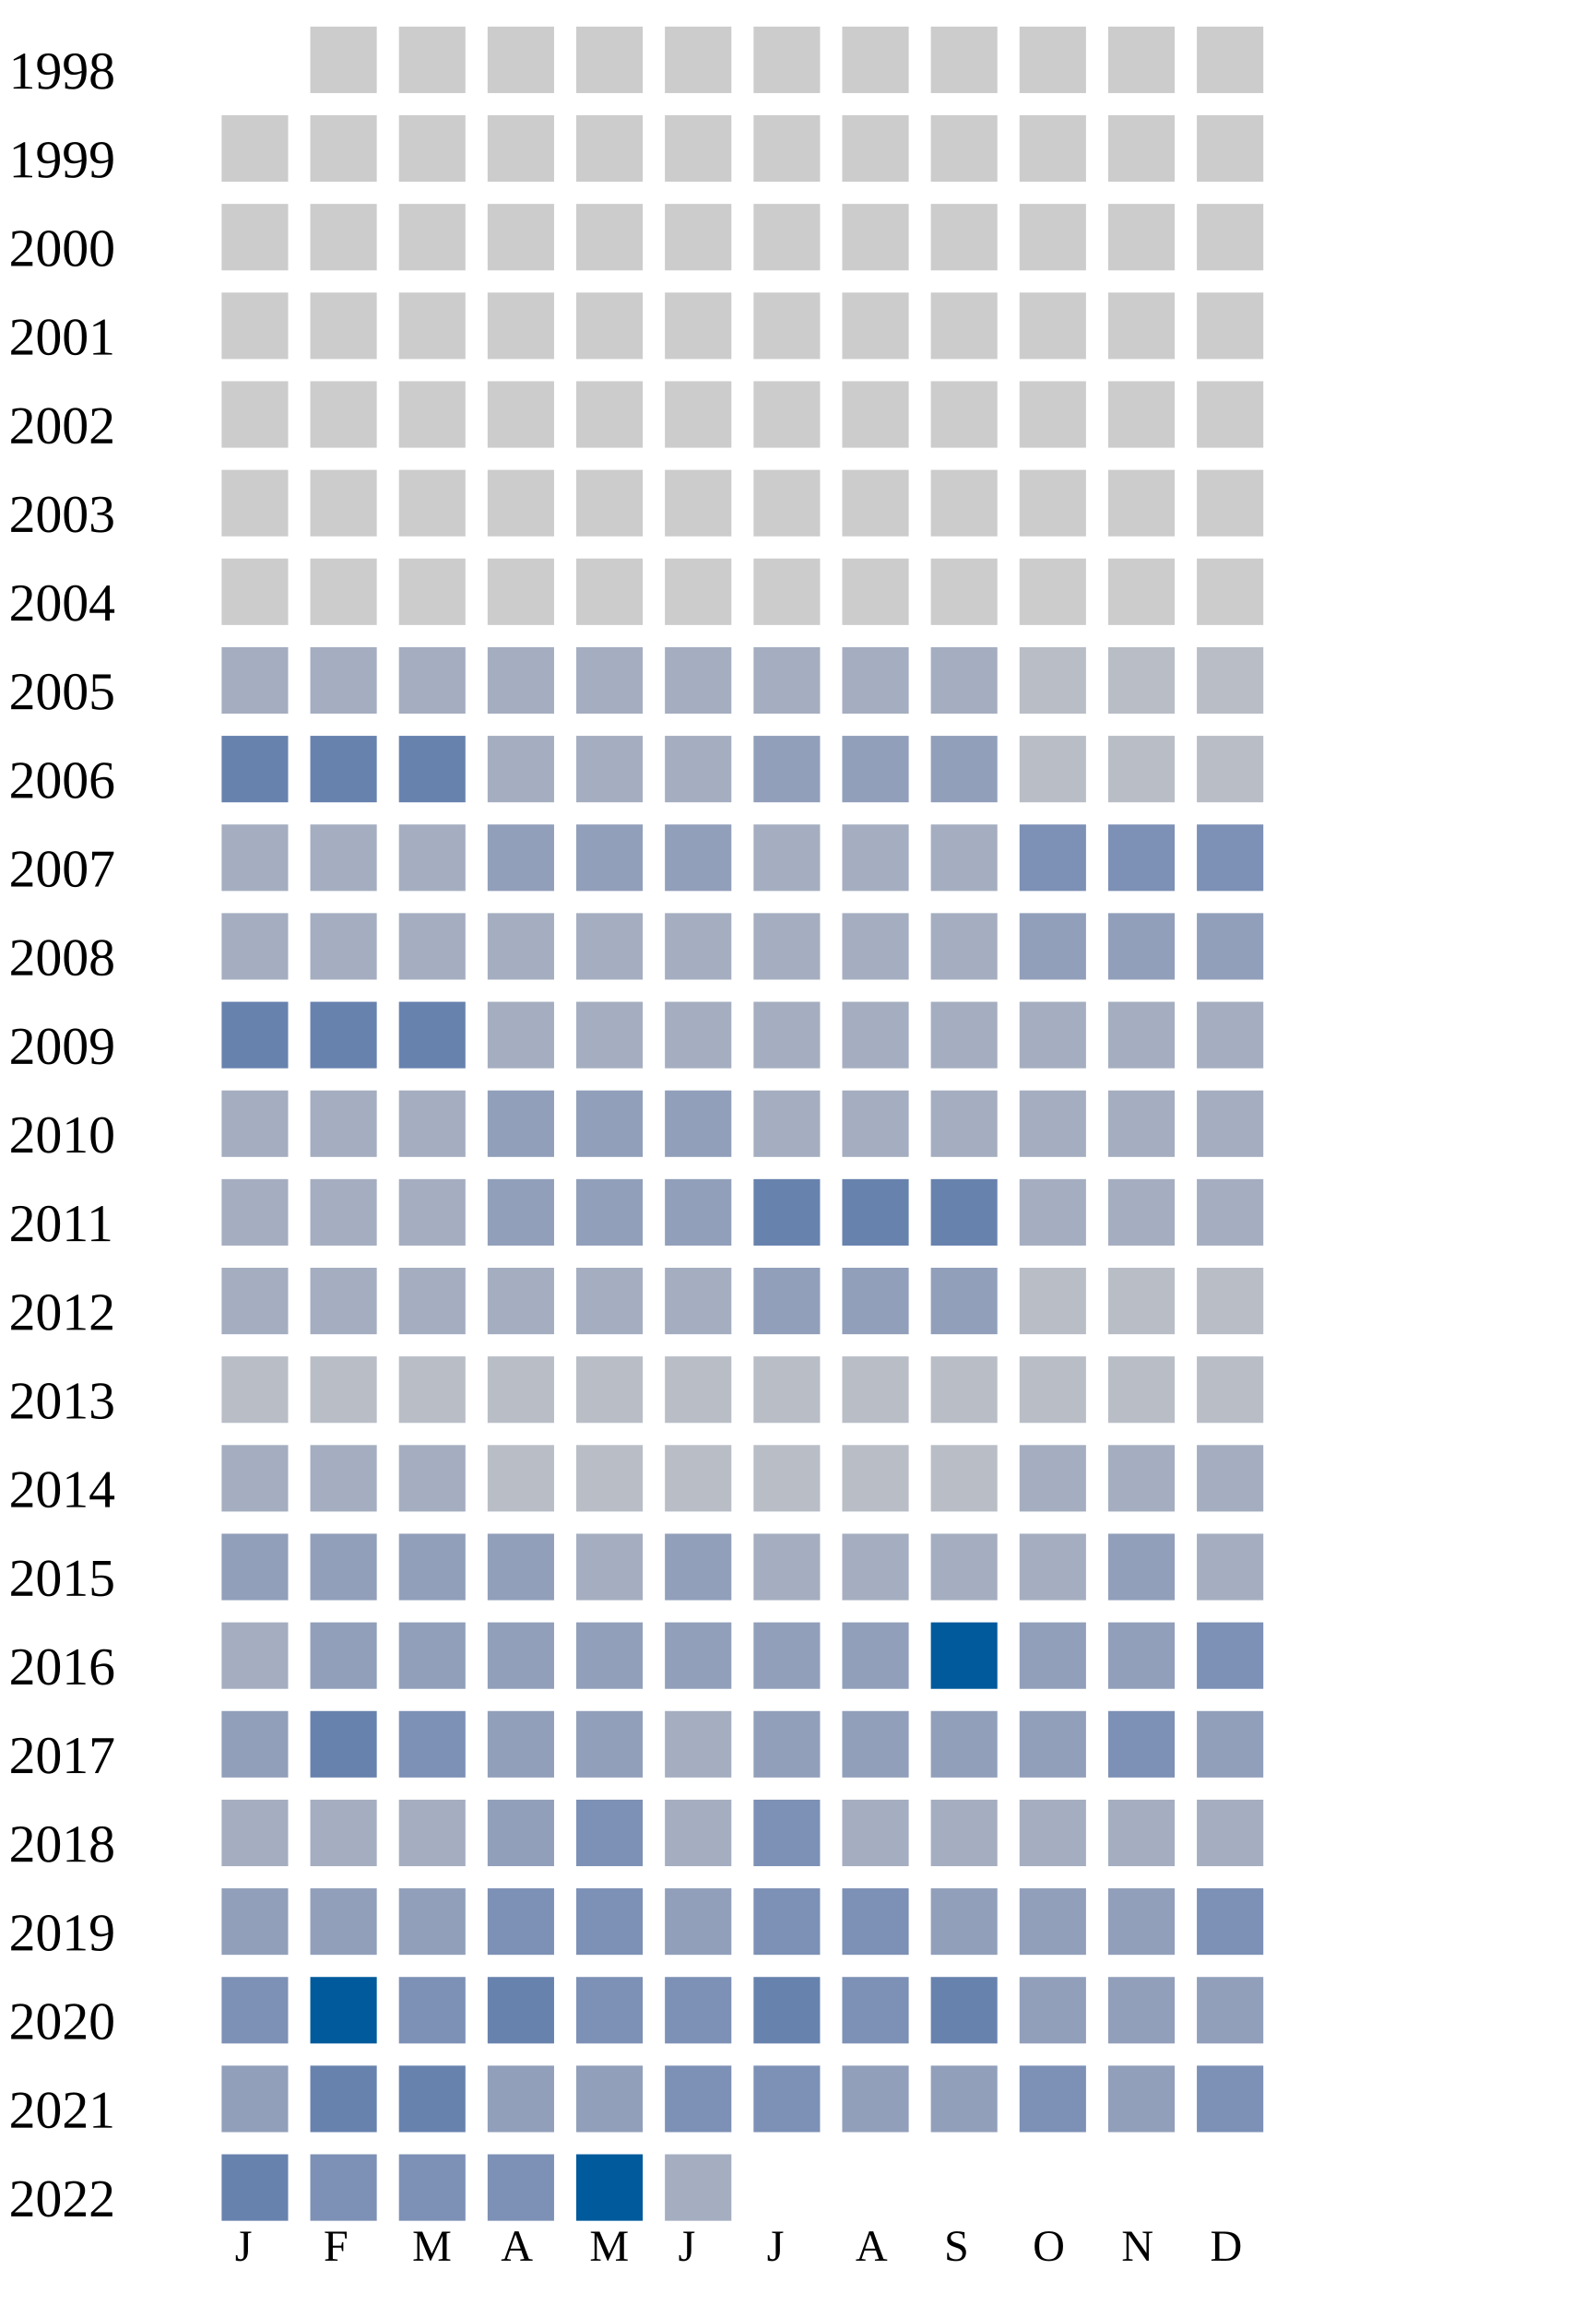
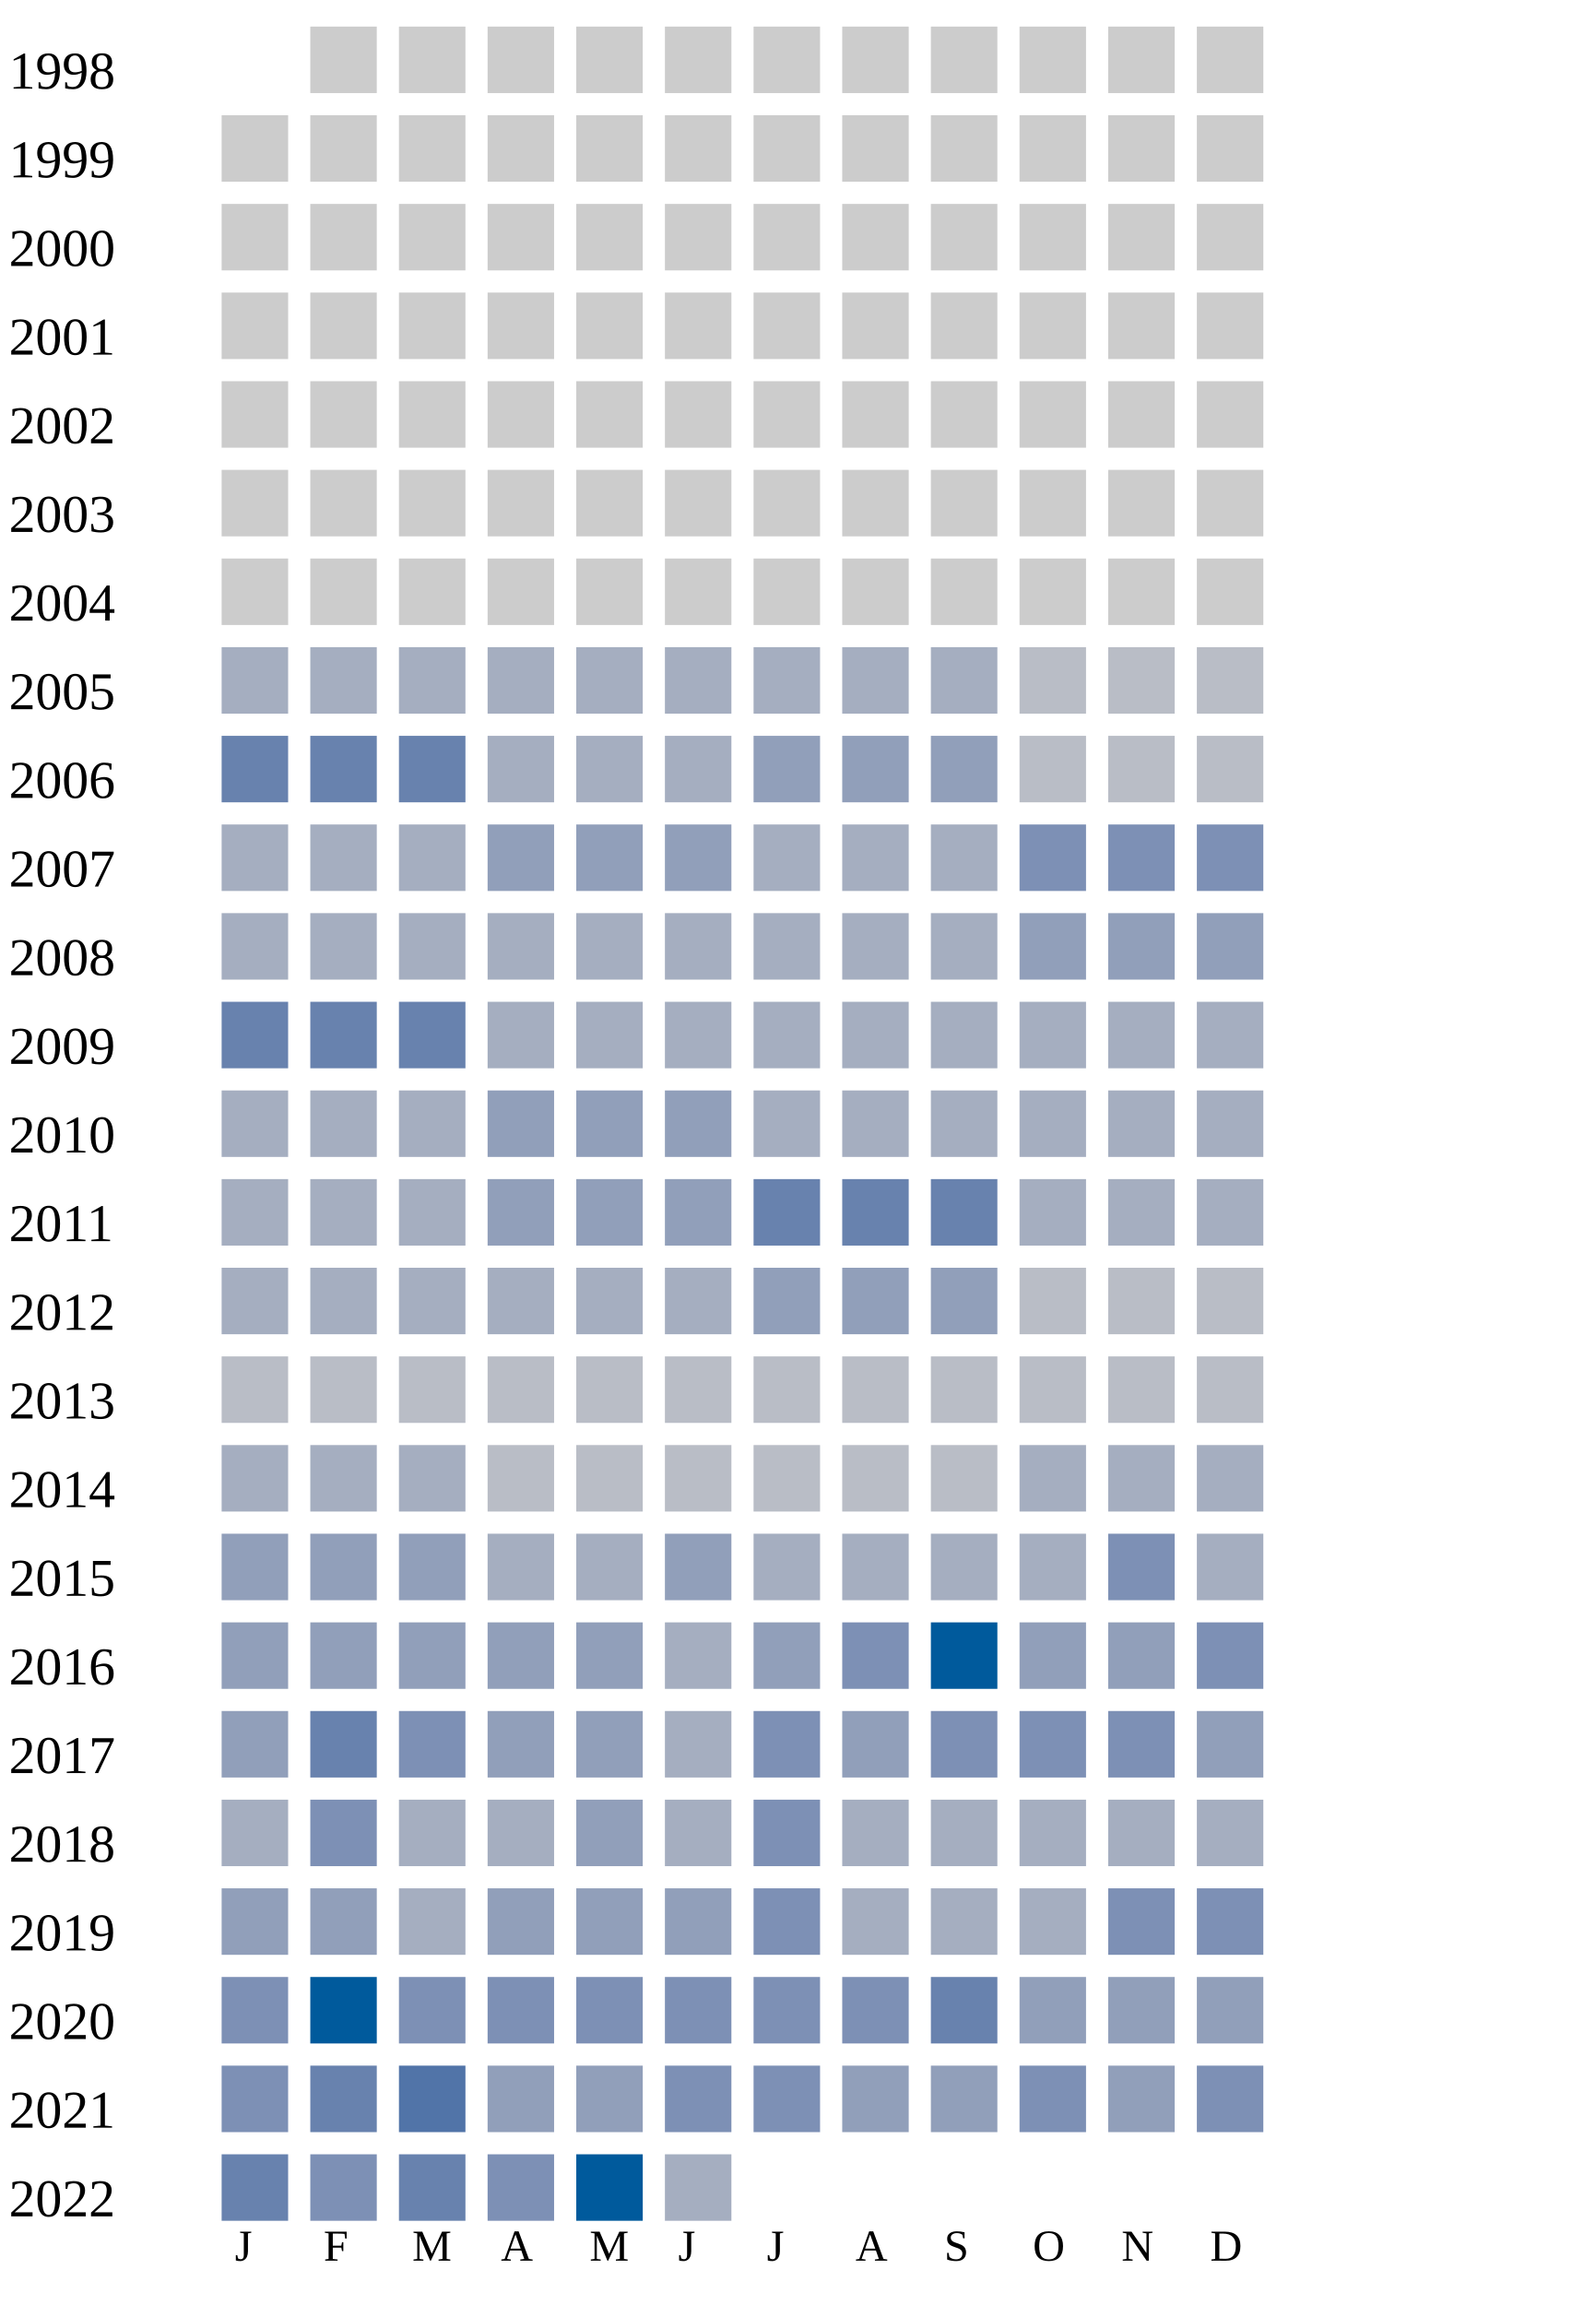
<svg xmlns="http://www.w3.org/2000/svg" width="360" height="520">
  <g transform="translate(0 0)">
    <text x="2" y="20">1998</text>
    <rect x="70" y="6" width="15" height="15" fill="#cccccc" />
    <rect x="90" y="6" width="15" height="15" fill="#cccccc" />
    <rect x="110" y="6" width="15" height="15" fill="#cccccc" />
    <rect x="130" y="6" width="15" height="15" fill="#cccccc" />
    <rect x="150" y="6" width="15" height="15" fill="#cccccc" />
    <rect x="170" y="6" width="15" height="15" fill="#cccccc" />
    <rect x="190" y="6" width="15" height="15" fill="#cccccc" />
    <rect x="210" y="6" width="15" height="15" fill="#cccccc" />
    <rect x="230" y="6" width="15" height="15" fill="#cccccc" />
    <rect x="250" y="6" width="15" height="15" fill="#cccccc" />
    <rect x="270" y="6" width="15" height="15" fill="#cccccc" />
  </g>
  <g transform="translate(0 20)">
    <text x="2" y="20">1999</text>
    <rect x="50" y="6" width="15" height="15" fill="#cccccc" />
    <rect x="70" y="6" width="15" height="15" fill="#cccccc" />
    <rect x="90" y="6" width="15" height="15" fill="#cccccc" />
    <rect x="110" y="6" width="15" height="15" fill="#cccccc" />
    <rect x="130" y="6" width="15" height="15" fill="#cccccc" />
    <rect x="150" y="6" width="15" height="15" fill="#cccccc" />
    <rect x="170" y="6" width="15" height="15" fill="#cccccc" />
    <rect x="190" y="6" width="15" height="15" fill="#cccccc" />
    <rect x="210" y="6" width="15" height="15" fill="#cccccc" />
    <rect x="230" y="6" width="15" height="15" fill="#cccccc" />
    <rect x="250" y="6" width="15" height="15" fill="#cccccc" />
    <rect x="270" y="6" width="15" height="15" fill="#cccccc" />
  </g>
  <g transform="translate(0 40)">
    <text x="2" y="20">2000</text>
    <rect x="50" y="6" width="15" height="15" fill="#cccccc" />
    <rect x="70" y="6" width="15" height="15" fill="#cccccc" />
    <rect x="90" y="6" width="15" height="15" fill="#cccccc" />
    <rect x="110" y="6" width="15" height="15" fill="#cccccc" />
    <rect x="130" y="6" width="15" height="15" fill="#cccccc" />
    <rect x="150" y="6" width="15" height="15" fill="#cccccc" />
    <rect x="170" y="6" width="15" height="15" fill="#cccccc" />
    <rect x="190" y="6" width="15" height="15" fill="#cccccc" />
    <rect x="210" y="6" width="15" height="15" fill="#cccccc" />
    <rect x="230" y="6" width="15" height="15" fill="#cccccc" />
    <rect x="250" y="6" width="15" height="15" fill="#cccccc" />
    <rect x="270" y="6" width="15" height="15" fill="#cccccc" />
  </g>
  <g transform="translate(0 60)">
    <text x="2" y="20">2001</text>
    <rect x="50" y="6" width="15" height="15" fill="#cccccc" />
    <rect x="70" y="6" width="15" height="15" fill="#cccccc" />
    <rect x="90" y="6" width="15" height="15" fill="#cccccc" />
    <rect x="110" y="6" width="15" height="15" fill="#cccccc" />
    <rect x="130" y="6" width="15" height="15" fill="#cccccc" />
    <rect x="150" y="6" width="15" height="15" fill="#cccccc" />
    <rect x="170" y="6" width="15" height="15" fill="#cccccc" />
    <rect x="190" y="6" width="15" height="15" fill="#cccccc" />
    <rect x="210" y="6" width="15" height="15" fill="#cccccc" />
    <rect x="230" y="6" width="15" height="15" fill="#cccccc" />
    <rect x="250" y="6" width="15" height="15" fill="#cccccc" />
    <rect x="270" y="6" width="15" height="15" fill="#cccccc" />
  </g>
  <g transform="translate(0 80)">
    <text x="2" y="20">2002</text>
    <rect x="50" y="6" width="15" height="15" fill="#cccccc" />
    <rect x="70" y="6" width="15" height="15" fill="#cccccc" />
    <rect x="90" y="6" width="15" height="15" fill="#cccccc" />
    <rect x="110" y="6" width="15" height="15" fill="#cccccc" />
    <rect x="130" y="6" width="15" height="15" fill="#cccccc" />
    <rect x="150" y="6" width="15" height="15" fill="#cccccc" />
    <rect x="170" y="6" width="15" height="15" fill="#cccccc" />
    <rect x="190" y="6" width="15" height="15" fill="#cccccc" />
    <rect x="210" y="6" width="15" height="15" fill="#cccccc" />
    <rect x="230" y="6" width="15" height="15" fill="#cccccc" />
    <rect x="250" y="6" width="15" height="15" fill="#cccccc" />
    <rect x="270" y="6" width="15" height="15" fill="#cccccc" />
  </g>
  <g transform="translate(0 100)">
    <text x="2" y="20">2003</text>
    <rect x="50" y="6" width="15" height="15" fill="#cccccc" />
    <rect x="70" y="6" width="15" height="15" fill="#cccccc" />
    <rect x="90" y="6" width="15" height="15" fill="#cccccc" />
    <rect x="110" y="6" width="15" height="15" fill="#cccccc" />
    <rect x="130" y="6" width="15" height="15" fill="#cccccc" />
    <rect x="150" y="6" width="15" height="15" fill="#cccccc" />
    <rect x="170" y="6" width="15" height="15" fill="#cccccc" />
    <rect x="190" y="6" width="15" height="15" fill="#cccccc" />
    <rect x="210" y="6" width="15" height="15" fill="#cccccc" />
    <rect x="230" y="6" width="15" height="15" fill="#cccccc" />
    <rect x="250" y="6" width="15" height="15" fill="#cccccc" />
    <rect x="270" y="6" width="15" height="15" fill="#cccccc" />
  </g>
  <g transform="translate(0 120)">
    <text x="2" y="20">2004</text>
    <rect x="50" y="6" width="15" height="15" fill="#cccccc" />
    <rect x="70" y="6" width="15" height="15" fill="#cccccc" />
    <rect x="90" y="6" width="15" height="15" fill="#cccccc" />
    <rect x="110" y="6" width="15" height="15" fill="#cccccc" />
    <rect x="130" y="6" width="15" height="15" fill="#cccccc" />
    <rect x="150" y="6" width="15" height="15" fill="#cccccc" />
    <rect x="170" y="6" width="15" height="15" fill="#cccccc" />
    <rect x="190" y="6" width="15" height="15" fill="#cccccc" />
    <rect x="210" y="6" width="15" height="15" fill="#cccccc" />
    <rect x="230" y="6" width="15" height="15" fill="#cccccc" />
    <rect x="250" y="6" width="15" height="15" fill="#cccccc" />
    <rect x="270" y="6" width="15" height="15" fill="#cccccc" />
  </g>
  <g transform="translate(0 140)">
    <text x="2" y="20">2005</text>
    <rect x="50" y="6" width="15" height="15" fill="#a5aec0" />
    <rect x="70" y="6" width="15" height="15" fill="#a5aec0" />
    <rect x="90" y="6" width="15" height="15" fill="#a5aec0" />
    <rect x="110" y="6" width="15" height="15" fill="#a5aec0" />
    <rect x="130" y="6" width="15" height="15" fill="#a5aec0" />
    <rect x="150" y="6" width="15" height="15" fill="#a5aec0" />
    <rect x="170" y="6" width="15" height="15" fill="#a5aec0" />
    <rect x="190" y="6" width="15" height="15" fill="#a5aec0" />
    <rect x="210" y="6" width="15" height="15" fill="#a5aec0" />
    <rect x="230" y="6" width="15" height="15" fill="#b9bdc6" />
    <rect x="250" y="6" width="15" height="15" fill="#b9bdc6" />
    <rect x="270" y="6" width="15" height="15" fill="#b9bdc6" />
  </g>
  <g transform="translate(0 160)">
    <text x="2" y="20">2006</text>
    <rect x="50" y="6" width="15" height="15" fill="#6882ae" />
    <rect x="70" y="6" width="15" height="15" fill="#6882ae" />
    <rect x="90" y="6" width="15" height="15" fill="#6882ae" />
    <rect x="110" y="6" width="15" height="15" fill="#a5aec0" />
    <rect x="130" y="6" width="15" height="15" fill="#a5aec0" />
    <rect x="150" y="6" width="15" height="15" fill="#a5aec0" />
    <rect x="170" y="6" width="15" height="15" fill="#919fba" />
    <rect x="190" y="6" width="15" height="15" fill="#919fba" />
    <rect x="210" y="6" width="15" height="15" fill="#919fba" />
    <rect x="230" y="6" width="15" height="15" fill="#b9bdc6" />
    <rect x="250" y="6" width="15" height="15" fill="#b9bdc6" />
    <rect x="270" y="6" width="15" height="15" fill="#b9bdc6" />
  </g>
  <g transform="translate(0 180)">
    <text x="2" y="20">2007</text>
    <rect x="50" y="6" width="15" height="15" fill="#a5aec0" />
    <rect x="70" y="6" width="15" height="15" fill="#a5aec0" />
    <rect x="90" y="6" width="15" height="15" fill="#a5aec0" />
    <rect x="110" y="6" width="15" height="15" fill="#919fba" />
    <rect x="130" y="6" width="15" height="15" fill="#919fba" />
    <rect x="150" y="6" width="15" height="15" fill="#919fba" />
    <rect x="170" y="6" width="15" height="15" fill="#a5aec0" />
    <rect x="190" y="6" width="15" height="15" fill="#a5aec0" />
    <rect x="210" y="6" width="15" height="15" fill="#a5aec0" />
    <rect x="230" y="6" width="15" height="15" fill="#7d90b5" />
    <rect x="250" y="6" width="15" height="15" fill="#7d90b5" />
    <rect x="270" y="6" width="15" height="15" fill="#7d90b5" />
  </g>
  <g transform="translate(0 200)">
    <text x="2" y="20">2008</text>
    <rect x="50" y="6" width="15" height="15" fill="#a5aec0" />
    <rect x="70" y="6" width="15" height="15" fill="#a5aec0" />
    <rect x="90" y="6" width="15" height="15" fill="#a5aec0" />
    <rect x="110" y="6" width="15" height="15" fill="#a5aec0" />
    <rect x="130" y="6" width="15" height="15" fill="#a5aec0" />
    <rect x="150" y="6" width="15" height="15" fill="#a5aec0" />
    <rect x="170" y="6" width="15" height="15" fill="#a5aec0" />
    <rect x="190" y="6" width="15" height="15" fill="#a5aec0" />
    <rect x="210" y="6" width="15" height="15" fill="#a5aec0" />
    <rect x="230" y="6" width="15" height="15" fill="#919fba" />
    <rect x="250" y="6" width="15" height="15" fill="#919fba" />
    <rect x="270" y="6" width="15" height="15" fill="#919fba" />
  </g>
  <g transform="translate(0 220)">
    <text x="2" y="20">2009</text>
    <rect x="50" y="6" width="15" height="15" fill="#6882ae" />
    <rect x="70" y="6" width="15" height="15" fill="#6882ae" />
    <rect x="90" y="6" width="15" height="15" fill="#6882ae" />
    <rect x="110" y="6" width="15" height="15" fill="#a5aec0" />
    <rect x="130" y="6" width="15" height="15" fill="#a5aec0" />
    <rect x="150" y="6" width="15" height="15" fill="#a5aec0" />
    <rect x="170" y="6" width="15" height="15" fill="#a5aec0" />
    <rect x="190" y="6" width="15" height="15" fill="#a5aec0" />
    <rect x="210" y="6" width="15" height="15" fill="#a5aec0" />
    <rect x="230" y="6" width="15" height="15" fill="#a5aec0" />
    <rect x="250" y="6" width="15" height="15" fill="#a5aec0" />
    <rect x="270" y="6" width="15" height="15" fill="#a5aec0" />
  </g>
  <g transform="translate(0 240)">
    <text x="2" y="20">2010</text>
    <rect x="50" y="6" width="15" height="15" fill="#a5aec0" />
    <rect x="70" y="6" width="15" height="15" fill="#a5aec0" />
    <rect x="90" y="6" width="15" height="15" fill="#a5aec0" />
    <rect x="110" y="6" width="15" height="15" fill="#919fba" />
    <rect x="130" y="6" width="15" height="15" fill="#919fba" />
    <rect x="150" y="6" width="15" height="15" fill="#919fba" />
    <rect x="170" y="6" width="15" height="15" fill="#a5aec0" />
    <rect x="190" y="6" width="15" height="15" fill="#a5aec0" />
    <rect x="210" y="6" width="15" height="15" fill="#a5aec0" />
    <rect x="230" y="6" width="15" height="15" fill="#a5aec0" />
    <rect x="250" y="6" width="15" height="15" fill="#a5aec0" />
    <rect x="270" y="6" width="15" height="15" fill="#a5aec0" />
  </g>
  <g transform="translate(0 260)">
    <text x="2" y="20">2011</text>
    <rect x="50" y="6" width="15" height="15" fill="#a5aec0" />
    <rect x="70" y="6" width="15" height="15" fill="#a5aec0" />
    <rect x="90" y="6" width="15" height="15" fill="#a5aec0" />
    <rect x="110" y="6" width="15" height="15" fill="#919fba" />
    <rect x="130" y="6" width="15" height="15" fill="#919fba" />
    <rect x="150" y="6" width="15" height="15" fill="#919fba" />
    <rect x="170" y="6" width="15" height="15" fill="#6882ae" />
    <rect x="190" y="6" width="15" height="15" fill="#6882ae" />
    <rect x="210" y="6" width="15" height="15" fill="#6882ae" />
    <rect x="230" y="6" width="15" height="15" fill="#a5aec0" />
    <rect x="250" y="6" width="15" height="15" fill="#a5aec0" />
    <rect x="270" y="6" width="15" height="15" fill="#a5aec0" />
  </g>
  <g transform="translate(0 280)">
    <text x="2" y="20">2012</text>
    <rect x="50" y="6" width="15" height="15" fill="#a5aec0" />
    <rect x="70" y="6" width="15" height="15" fill="#a5aec0" />
    <rect x="90" y="6" width="15" height="15" fill="#a5aec0" />
    <rect x="110" y="6" width="15" height="15" fill="#a5aec0" />
    <rect x="130" y="6" width="15" height="15" fill="#a5aec0" />
    <rect x="150" y="6" width="15" height="15" fill="#a5aec0" />
    <rect x="170" y="6" width="15" height="15" fill="#919fba" />
    <rect x="190" y="6" width="15" height="15" fill="#919fba" />
    <rect x="210" y="6" width="15" height="15" fill="#919fba" />
    <rect x="230" y="6" width="15" height="15" fill="#b9bdc6" />
    <rect x="250" y="6" width="15" height="15" fill="#b9bdc6" />
    <rect x="270" y="6" width="15" height="15" fill="#b9bdc6" />
  </g>
  <g transform="translate(0 300)">
    <text x="2" y="20">2013</text>
    <rect x="50" y="6" width="15" height="15" fill="#b9bdc6" />
    <rect x="70" y="6" width="15" height="15" fill="#b9bdc6" />
    <rect x="90" y="6" width="15" height="15" fill="#b9bdc6" />
    <rect x="110" y="6" width="15" height="15" fill="#b9bdc6" />
    <rect x="130" y="6" width="15" height="15" fill="#b9bdc6" />
    <rect x="150" y="6" width="15" height="15" fill="#b9bdc6" />
    <rect x="170" y="6" width="15" height="15" fill="#b9bdc6" />
    <rect x="190" y="6" width="15" height="15" fill="#b9bdc6" />
    <rect x="210" y="6" width="15" height="15" fill="#b9bdc6" />
    <rect x="230" y="6" width="15" height="15" fill="#b9bdc6" />
    <rect x="250" y="6" width="15" height="15" fill="#b9bdc6" />
    <rect x="270" y="6" width="15" height="15" fill="#b9bdc6" />
  </g>
  <g transform="translate(0 320)">
    <text x="2" y="20">2014</text>
    <rect x="50" y="6" width="15" height="15" fill="#a5aec0" />
    <rect x="70" y="6" width="15" height="15" fill="#a5aec0" />
    <rect x="90" y="6" width="15" height="15" fill="#a5aec0" />
    <rect x="110" y="6" width="15" height="15" fill="#b9bdc6" />
    <rect x="130" y="6" width="15" height="15" fill="#b9bdc6" />
    <rect x="150" y="6" width="15" height="15" fill="#b9bdc6" />
    <rect x="170" y="6" width="15" height="15" fill="#b9bdc6" />
    <rect x="190" y="6" width="15" height="15" fill="#b9bdc6" />
    <rect x="210" y="6" width="15" height="15" fill="#b9bdc6" />
    <rect x="230" y="6" width="15" height="15" fill="#a5aec0" />
    <rect x="250" y="6" width="15" height="15" fill="#a5aec0" />
    <rect x="270" y="6" width="15" height="15" fill="#a5aec0" />
  </g>
  <g transform="translate(0 340)">
    <text x="2" y="20">2015</text>
    <rect x="50" y="6" width="15" height="15" fill="#919fba" />
    <rect x="70" y="6" width="15" height="15" fill="#919fba" />
    <rect x="90" y="6" width="15" height="15" fill="#919fba" />
-     <rect x="110" y="6" width="15" height="15" fill="#919fba" />
-     <rect x="130" y="6" width="15" height="15" fill="#a5aec0" />
-     <rect x="150" y="6" width="15" height="15" fill="#919fba" />
-     <rect x="170" y="6" width="15" height="15" fill="#a5aec0" />
-     <rect x="190" y="6" width="15" height="15" fill="#a5aec0" />
-     <rect x="210" y="6" width="15" height="15" fill="#a5aec0" />
-     <rect x="230" y="6" width="15" height="15" fill="#a5aec0" />
-     <rect x="250" y="6" width="15" height="15" fill="#919fba" />
+     <rect x="110" y="6" width="15" height="15" fill="#a5aec0" />
+     <rect x="130" y="6" width="15" height="15" fill="#a5aec0" />
+     <rect x="150" y="6" width="15" height="15" fill="#919fba" />
+     <rect x="170" y="6" width="15" height="15" fill="#a5aec0" />
+     <rect x="190" y="6" width="15" height="15" fill="#a5aec0" />
+     <rect x="210" y="6" width="15" height="15" fill="#a5aec0" />
+     <rect x="230" y="6" width="15" height="15" fill="#a5aec0" />
+     <rect x="250" y="6" width="15" height="15" fill="#7d90b5" />
    <rect x="270" y="6" width="15" height="15" fill="#a5aec0" />
  </g>
  <g transform="translate(0 360)">
    <text x="2" y="20">2016</text>
-     <rect x="50" y="6" width="15" height="15" fill="#a5aec0" />
+     <rect x="50" y="6" width="15" height="15" fill="#919fba" />
    <rect x="70" y="6" width="15" height="15" fill="#919fba" />
    <rect x="90" y="6" width="15" height="15" fill="#919fba" />
    <rect x="110" y="6" width="15" height="15" fill="#919fba" />
    <rect x="130" y="6" width="15" height="15" fill="#919fba" />
-     <rect x="150" y="6" width="15" height="15" fill="#919fba" />
+     <rect x="150" y="6" width="15" height="15" fill="#a5aec0" />
    <rect x="170" y="6" width="15" height="15" fill="#919fba" />
-     <rect x="190" y="6" width="15" height="15" fill="#919fba" />
+     <rect x="190" y="6" width="15" height="15" fill="#7d90b5" />
    <rect x="210" y="6" width="15" height="15" fill="#005a9c" />
    <rect x="230" y="6" width="15" height="15" fill="#919fba" />
    <rect x="250" y="6" width="15" height="15" fill="#919fba" />
    <rect x="270" y="6" width="15" height="15" fill="#7d90b5" />
  </g>
  <g transform="translate(0 380)">
    <text x="2" y="20">2017</text>
    <rect x="50" y="6" width="15" height="15" fill="#919fba" />
    <rect x="70" y="6" width="15" height="15" fill="#6882ae" />
    <rect x="90" y="6" width="15" height="15" fill="#7d90b5" />
    <rect x="110" y="6" width="15" height="15" fill="#919fba" />
    <rect x="130" y="6" width="15" height="15" fill="#919fba" />
    <rect x="150" y="6" width="15" height="15" fill="#a5aec0" />
-     <rect x="170" y="6" width="15" height="15" fill="#919fba" />
+     <rect x="170" y="6" width="15" height="15" fill="#7d90b5" />
    <rect x="190" y="6" width="15" height="15" fill="#919fba" />
-     <rect x="210" y="6" width="15" height="15" fill="#919fba" />
-     <rect x="230" y="6" width="15" height="15" fill="#919fba" />
+     <rect x="210" y="6" width="15" height="15" fill="#7d90b5" />
+     <rect x="230" y="6" width="15" height="15" fill="#7d90b5" />
    <rect x="250" y="6" width="15" height="15" fill="#7d90b5" />
    <rect x="270" y="6" width="15" height="15" fill="#919fba" />
  </g>
  <g transform="translate(0 400)">
    <text x="2" y="20">2018</text>
    <rect x="50" y="6" width="15" height="15" fill="#a5aec0" />
-     <rect x="70" y="6" width="15" height="15" fill="#a5aec0" />
-     <rect x="90" y="6" width="15" height="15" fill="#a5aec0" />
-     <rect x="110" y="6" width="15" height="15" fill="#919fba" />
-     <rect x="130" y="6" width="15" height="15" fill="#7d90b5" />
+     <rect x="70" y="6" width="15" height="15" fill="#7d90b5" />
+     <rect x="90" y="6" width="15" height="15" fill="#a5aec0" />
+     <rect x="110" y="6" width="15" height="15" fill="#a5aec0" />
+     <rect x="130" y="6" width="15" height="15" fill="#919fba" />
    <rect x="150" y="6" width="15" height="15" fill="#a5aec0" />
    <rect x="170" y="6" width="15" height="15" fill="#7d90b5" />
    <rect x="190" y="6" width="15" height="15" fill="#a5aec0" />
    <rect x="210" y="6" width="15" height="15" fill="#a5aec0" />
    <rect x="230" y="6" width="15" height="15" fill="#a5aec0" />
    <rect x="250" y="6" width="15" height="15" fill="#a5aec0" />
    <rect x="270" y="6" width="15" height="15" fill="#a5aec0" />
  </g>
  <g transform="translate(0 420)">
    <text x="2" y="20">2019</text>
    <rect x="50" y="6" width="15" height="15" fill="#919fba" />
    <rect x="70" y="6" width="15" height="15" fill="#919fba" />
-     <rect x="90" y="6" width="15" height="15" fill="#919fba" />
-     <rect x="110" y="6" width="15" height="15" fill="#7d90b5" />
-     <rect x="130" y="6" width="15" height="15" fill="#7d90b5" />
-     <rect x="150" y="6" width="15" height="15" fill="#919fba" />
-     <rect x="170" y="6" width="15" height="15" fill="#7d90b5" />
-     <rect x="190" y="6" width="15" height="15" fill="#7d90b5" />
-     <rect x="210" y="6" width="15" height="15" fill="#919fba" />
-     <rect x="230" y="6" width="15" height="15" fill="#919fba" />
-     <rect x="250" y="6" width="15" height="15" fill="#919fba" />
+     <rect x="90" y="6" width="15" height="15" fill="#a5aec0" />
+     <rect x="110" y="6" width="15" height="15" fill="#919fba" />
+     <rect x="130" y="6" width="15" height="15" fill="#919fba" />
+     <rect x="150" y="6" width="15" height="15" fill="#919fba" />
+     <rect x="170" y="6" width="15" height="15" fill="#7d90b5" />
+     <rect x="190" y="6" width="15" height="15" fill="#a5aec0" />
+     <rect x="210" y="6" width="15" height="15" fill="#a5aec0" />
+     <rect x="230" y="6" width="15" height="15" fill="#a5aec0" />
+     <rect x="250" y="6" width="15" height="15" fill="#7d90b5" />
    <rect x="270" y="6" width="15" height="15" fill="#7d90b5" />
  </g>
  <g transform="translate(0 440)">
    <text x="2" y="20">2020</text>
    <rect x="50" y="6" width="15" height="15" fill="#7d90b5" />
    <rect x="70" y="6" width="15" height="15" fill="#005a9c" />
    <rect x="90" y="6" width="15" height="15" fill="#7d90b5" />
-     <rect x="110" y="6" width="15" height="15" fill="#6882ae" />
+     <rect x="110" y="6" width="15" height="15" fill="#7d90b5" />
    <rect x="130" y="6" width="15" height="15" fill="#7d90b5" />
    <rect x="150" y="6" width="15" height="15" fill="#7d90b5" />
-     <rect x="170" y="6" width="15" height="15" fill="#6882ae" />
+     <rect x="170" y="6" width="15" height="15" fill="#7d90b5" />
    <rect x="190" y="6" width="15" height="15" fill="#7d90b5" />
    <rect x="210" y="6" width="15" height="15" fill="#6882ae" />
    <rect x="230" y="6" width="15" height="15" fill="#919fba" />
    <rect x="250" y="6" width="15" height="15" fill="#919fba" />
    <rect x="270" y="6" width="15" height="15" fill="#919fba" />
  </g>
  <g transform="translate(0 460)">
    <text x="2" y="20">2021</text>
-     <rect x="50" y="6" width="15" height="15" fill="#919fba" />
+     <rect x="50" y="6" width="15" height="15" fill="#7d90b5" />
    <rect x="70" y="6" width="15" height="15" fill="#6882ae" />
-     <rect x="90" y="6" width="15" height="15" fill="#6882ae" />
+     <rect x="90" y="6" width="15" height="15" fill="#5174a8" />
    <rect x="110" y="6" width="15" height="15" fill="#919fba" />
    <rect x="130" y="6" width="15" height="15" fill="#919fba" />
    <rect x="150" y="6" width="15" height="15" fill="#7d90b5" />
    <rect x="170" y="6" width="15" height="15" fill="#7d90b5" />
    <rect x="190" y="6" width="15" height="15" fill="#919fba" />
    <rect x="210" y="6" width="15" height="15" fill="#919fba" />
    <rect x="230" y="6" width="15" height="15" fill="#7d90b5" />
    <rect x="250" y="6" width="15" height="15" fill="#919fba" />
    <rect x="270" y="6" width="15" height="15" fill="#7d90b5" />
  </g>
  <g transform="translate(0 480)">
    <text x="2" y="20">2022</text>
    <rect x="50" y="6" width="15" height="15" fill="#6882ae" />
    <rect x="70" y="6" width="15" height="15" fill="#7d90b5" />
-     <rect x="90" y="6" width="15" height="15" fill="#7d90b5" />
+     <rect x="90" y="6" width="15" height="15" fill="#6882ae" />
    <rect x="110" y="6" width="15" height="15" fill="#7d90b5" />
    <rect x="130" y="6" width="15" height="15" fill="#005a9c" />
    <rect x="150" y="6" width="15" height="15" fill="#a5aec0" />
  </g>
  <text style="font-size: 10px; text-align: center" x="53" y="510">J</text>
  <text style="font-size: 10px; text-align: center" x="73" y="510">F</text>
  <text style="font-size: 10px; text-align: center" x="93" y="510">M</text>
  <text style="font-size: 10px; text-align: center" x="113" y="510">A</text>
  <text style="font-size: 10px; text-align: center" x="133" y="510">M</text>
  <text style="font-size: 10px; text-align: center" x="153" y="510">J</text>
  <text style="font-size: 10px; text-align: center" x="173" y="510">J</text>
  <text style="font-size: 10px; text-align: center" x="193" y="510">A</text>
  <text style="font-size: 10px; text-align: center" x="213" y="510">S</text>
  <text style="font-size: 10px; text-align: center" x="233" y="510">O</text>
  <text style="font-size: 10px; text-align: center" x="253" y="510">N</text>
  <text style="font-size: 10px; text-align: center" x="273" y="510">D</text>
  <text style="font-size: 10px;" x="155" y="529">Less</text>
  <rect fill="#b9bdc6" width="10" height="10" x="180" y="520" />
  <rect fill="#919fba" width="10" height="10" x="195" y="520" />
  <rect fill="#6882ae" width="10" height="10" x="210" y="520" />
  <rect fill="#005a9c" width="10" height="10" x="225" y="520" />
  <text x="240" y="529" style="font-size: 10px;">More</text>
</svg>
